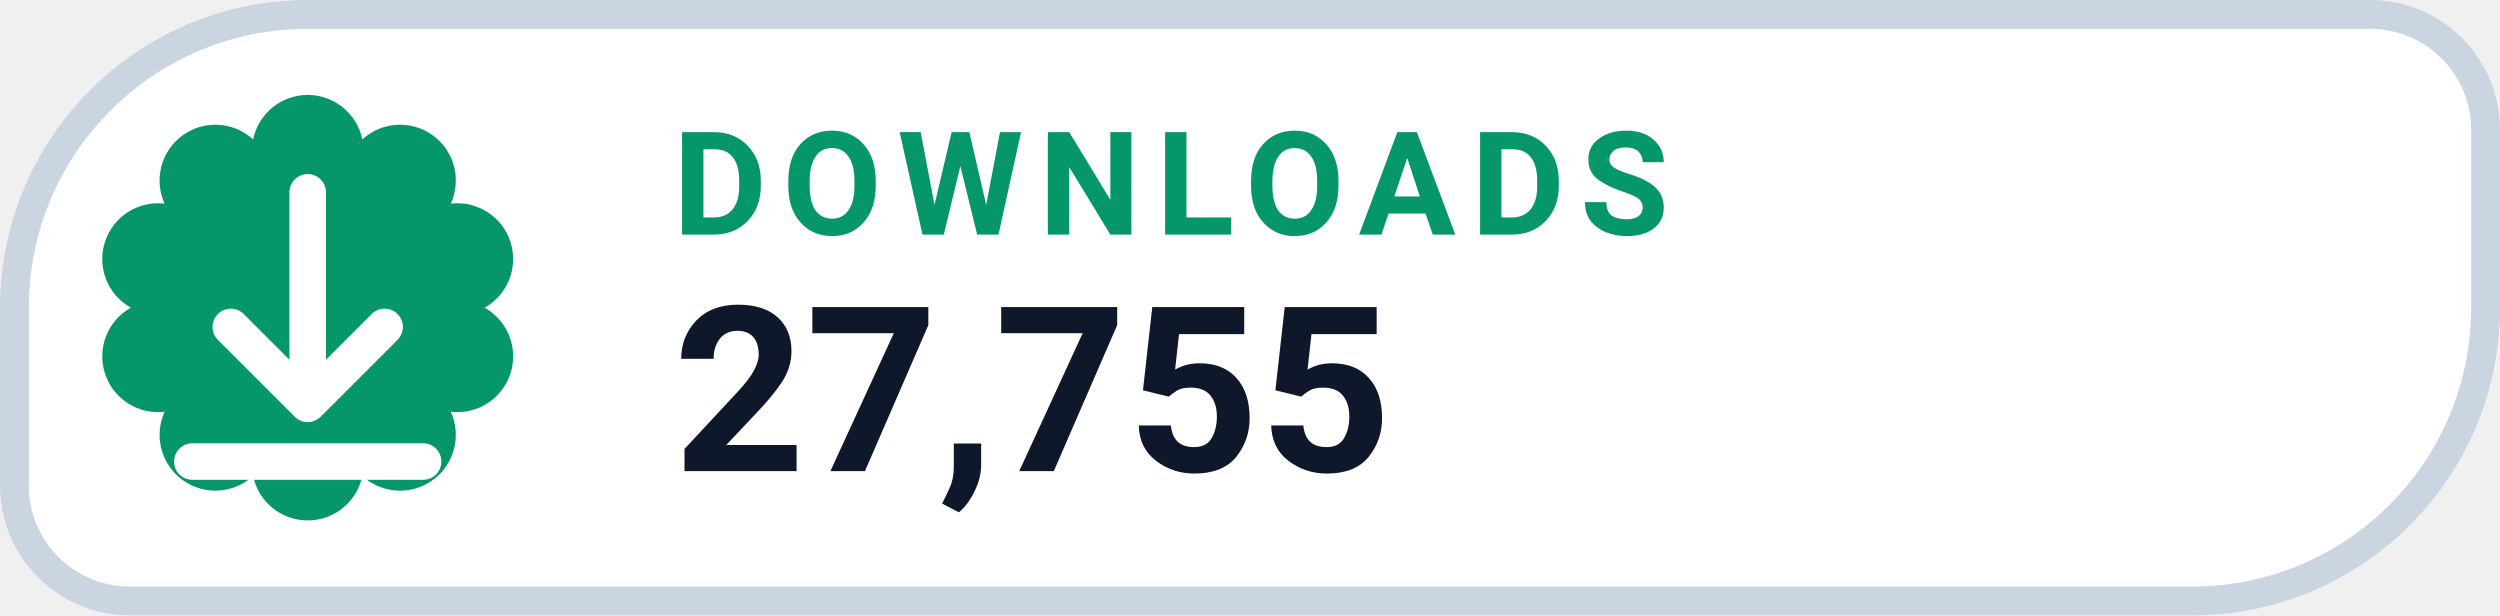
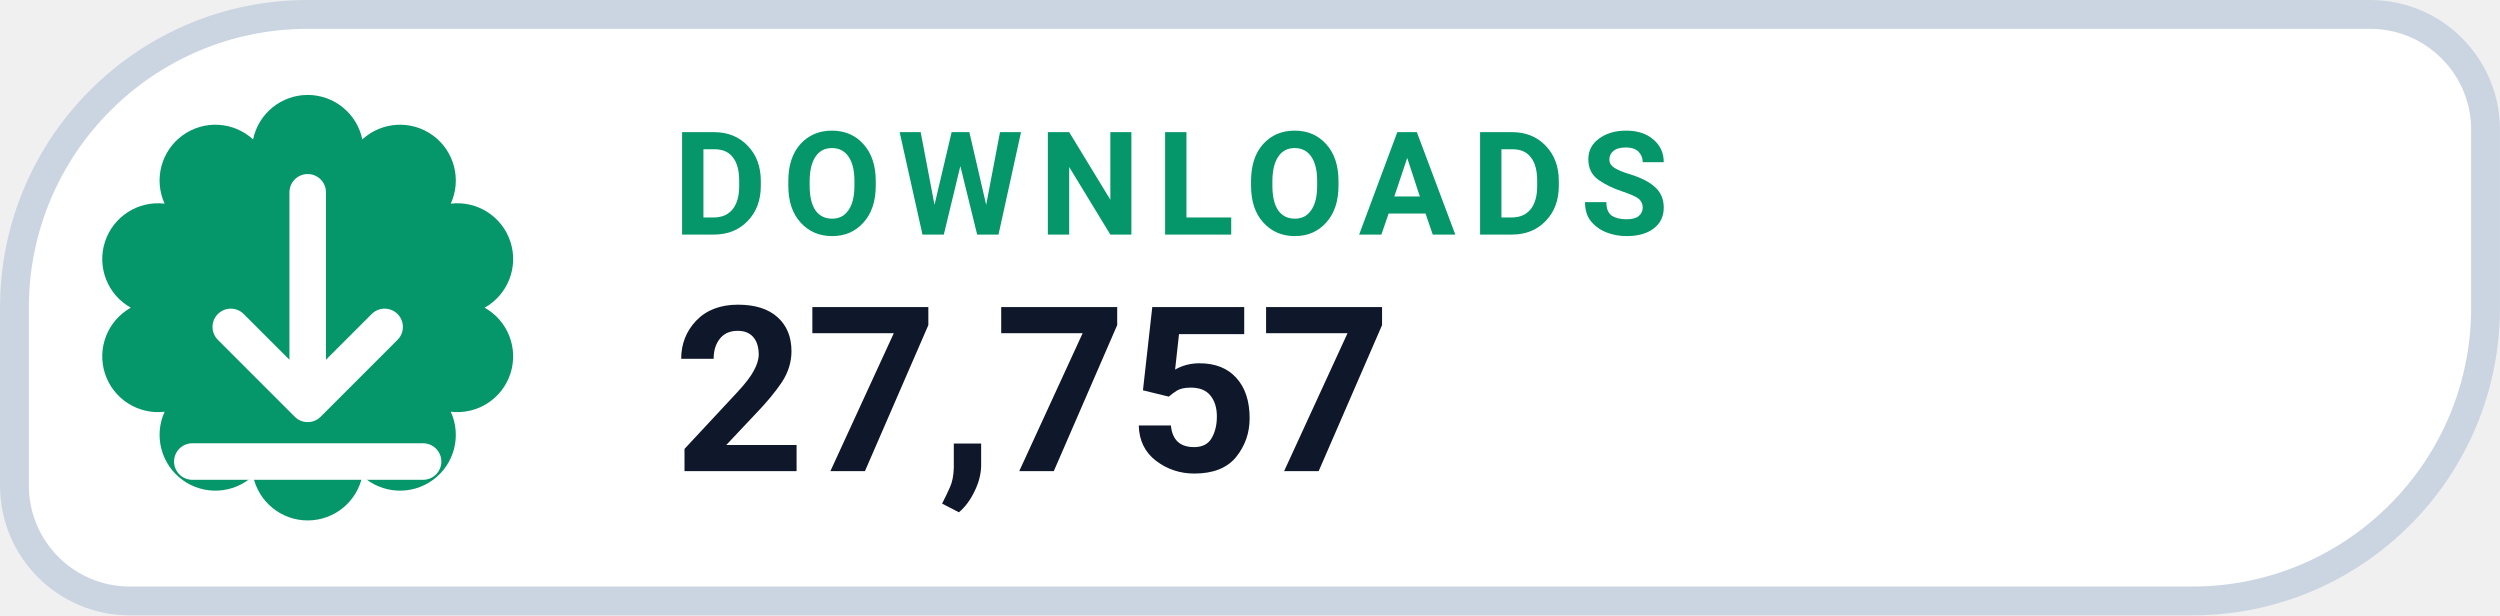
- <svg xmlns="http://www.w3.org/2000/svg" width="126" height="31.015" viewBox="0 0 130 32" role="img" aria-label="DOWNLOADS 27,755">
+ <svg xmlns="http://www.w3.org/2000/svg" width="126" height="31.015" viewBox="0 0 130 32" role="img" aria-label="DOWNLOADS 27,757">
  <path d="M 16.00 0.75 H 123.25 A 6.00 6.00 0 0 1 129.25 6.75 V 16.00 A 15.25 15.25 0 0 1 114.00 31.25 H 6.75 A 6.00 6.00 0 0 1 0.75 25.25 V 16.00 A 15.25 15.25 0 0 1 16.00 0.75 Z" fill="#FFFFFF" stroke="#CBD5E1" stroke-width="1.5" />
  <path d="M 13.16 7.25 A 2.90 2.90 0 0 1 18.84 7.25 A 2.90 2.90 0 0 1 23.44 10.59 A 2.90 2.90 0 0 1 25.20 16.00 A 2.90 2.90 0 0 1 23.44 21.41 A 2.90 2.90 0 0 1 18.84 24.75 A 2.90 2.90 0 0 1 13.16 24.75 A 2.90 2.90 0 0 1 8.56 21.41 A 2.90 2.90 0 0 1 6.80 16.00 A 2.90 2.90 0 0 1 8.56 10.59 A 2.90 2.90 0 0 1 13.16 7.25 Z" fill="#059669" />
  <g transform="translate(16 16)" style="color:#FFFFFF;">
    <path d="M0 -6 v11 m0 0 l4 -4 m-4 4 l-4 -4 M-6 8 h12" fill="none" stroke="currentColor" stroke-width="1.9" stroke-linecap="round" stroke-linejoin="round" />
  </g>
  <text x="35" y="12.2" fill="#059669" font-family="-apple-system,BlinkMacSystemFont,'Segoe UI',Roboto,Helvetica,Arial,sans-serif" font-size="7.5" font-weight="700" letter-spacing=".8">DOWNLOADS</text>
-   <text x="35" y="24.5" fill="#0F172A" font-family="-apple-system,BlinkMacSystemFont,'Segoe UI',Roboto,Helvetica,Arial,sans-serif" font-size="12" font-weight="750">27,755</text>
+   <text x="35" y="24.5" fill="#0F172A" font-family="-apple-system,BlinkMacSystemFont,'Segoe UI',Roboto,Helvetica,Arial,sans-serif" font-size="12" font-weight="750">27,757</text>
</svg>
